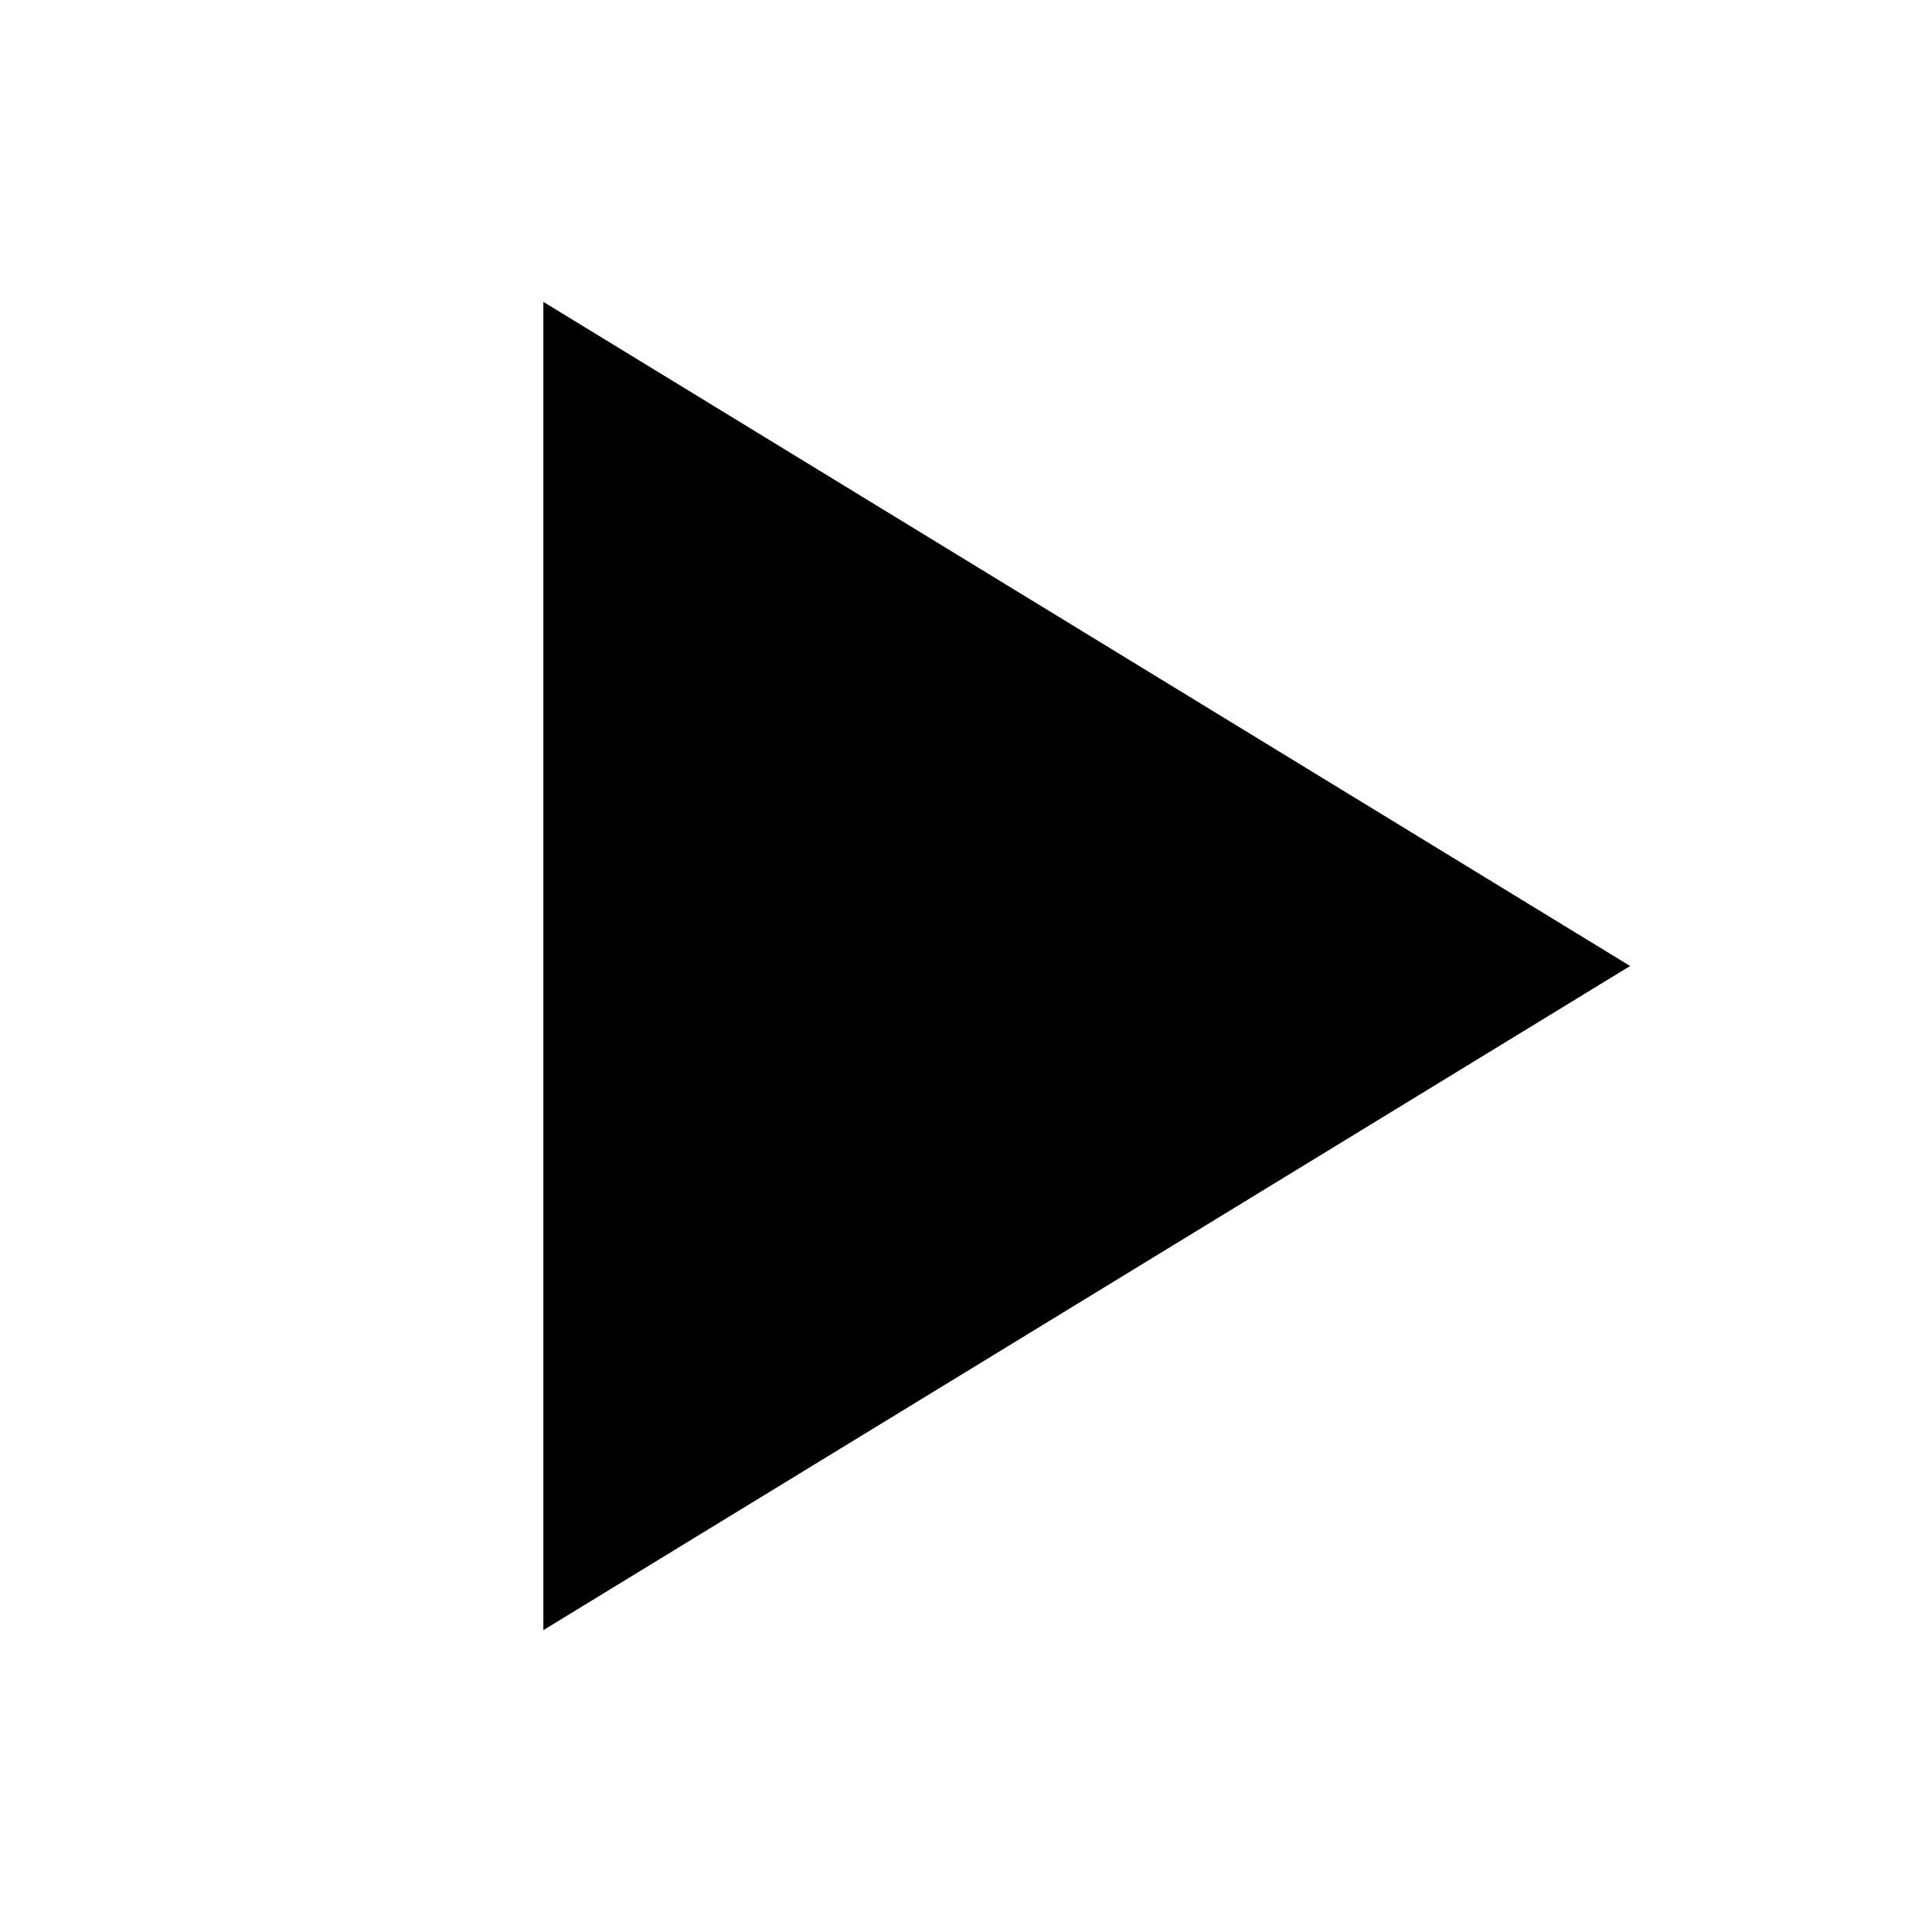
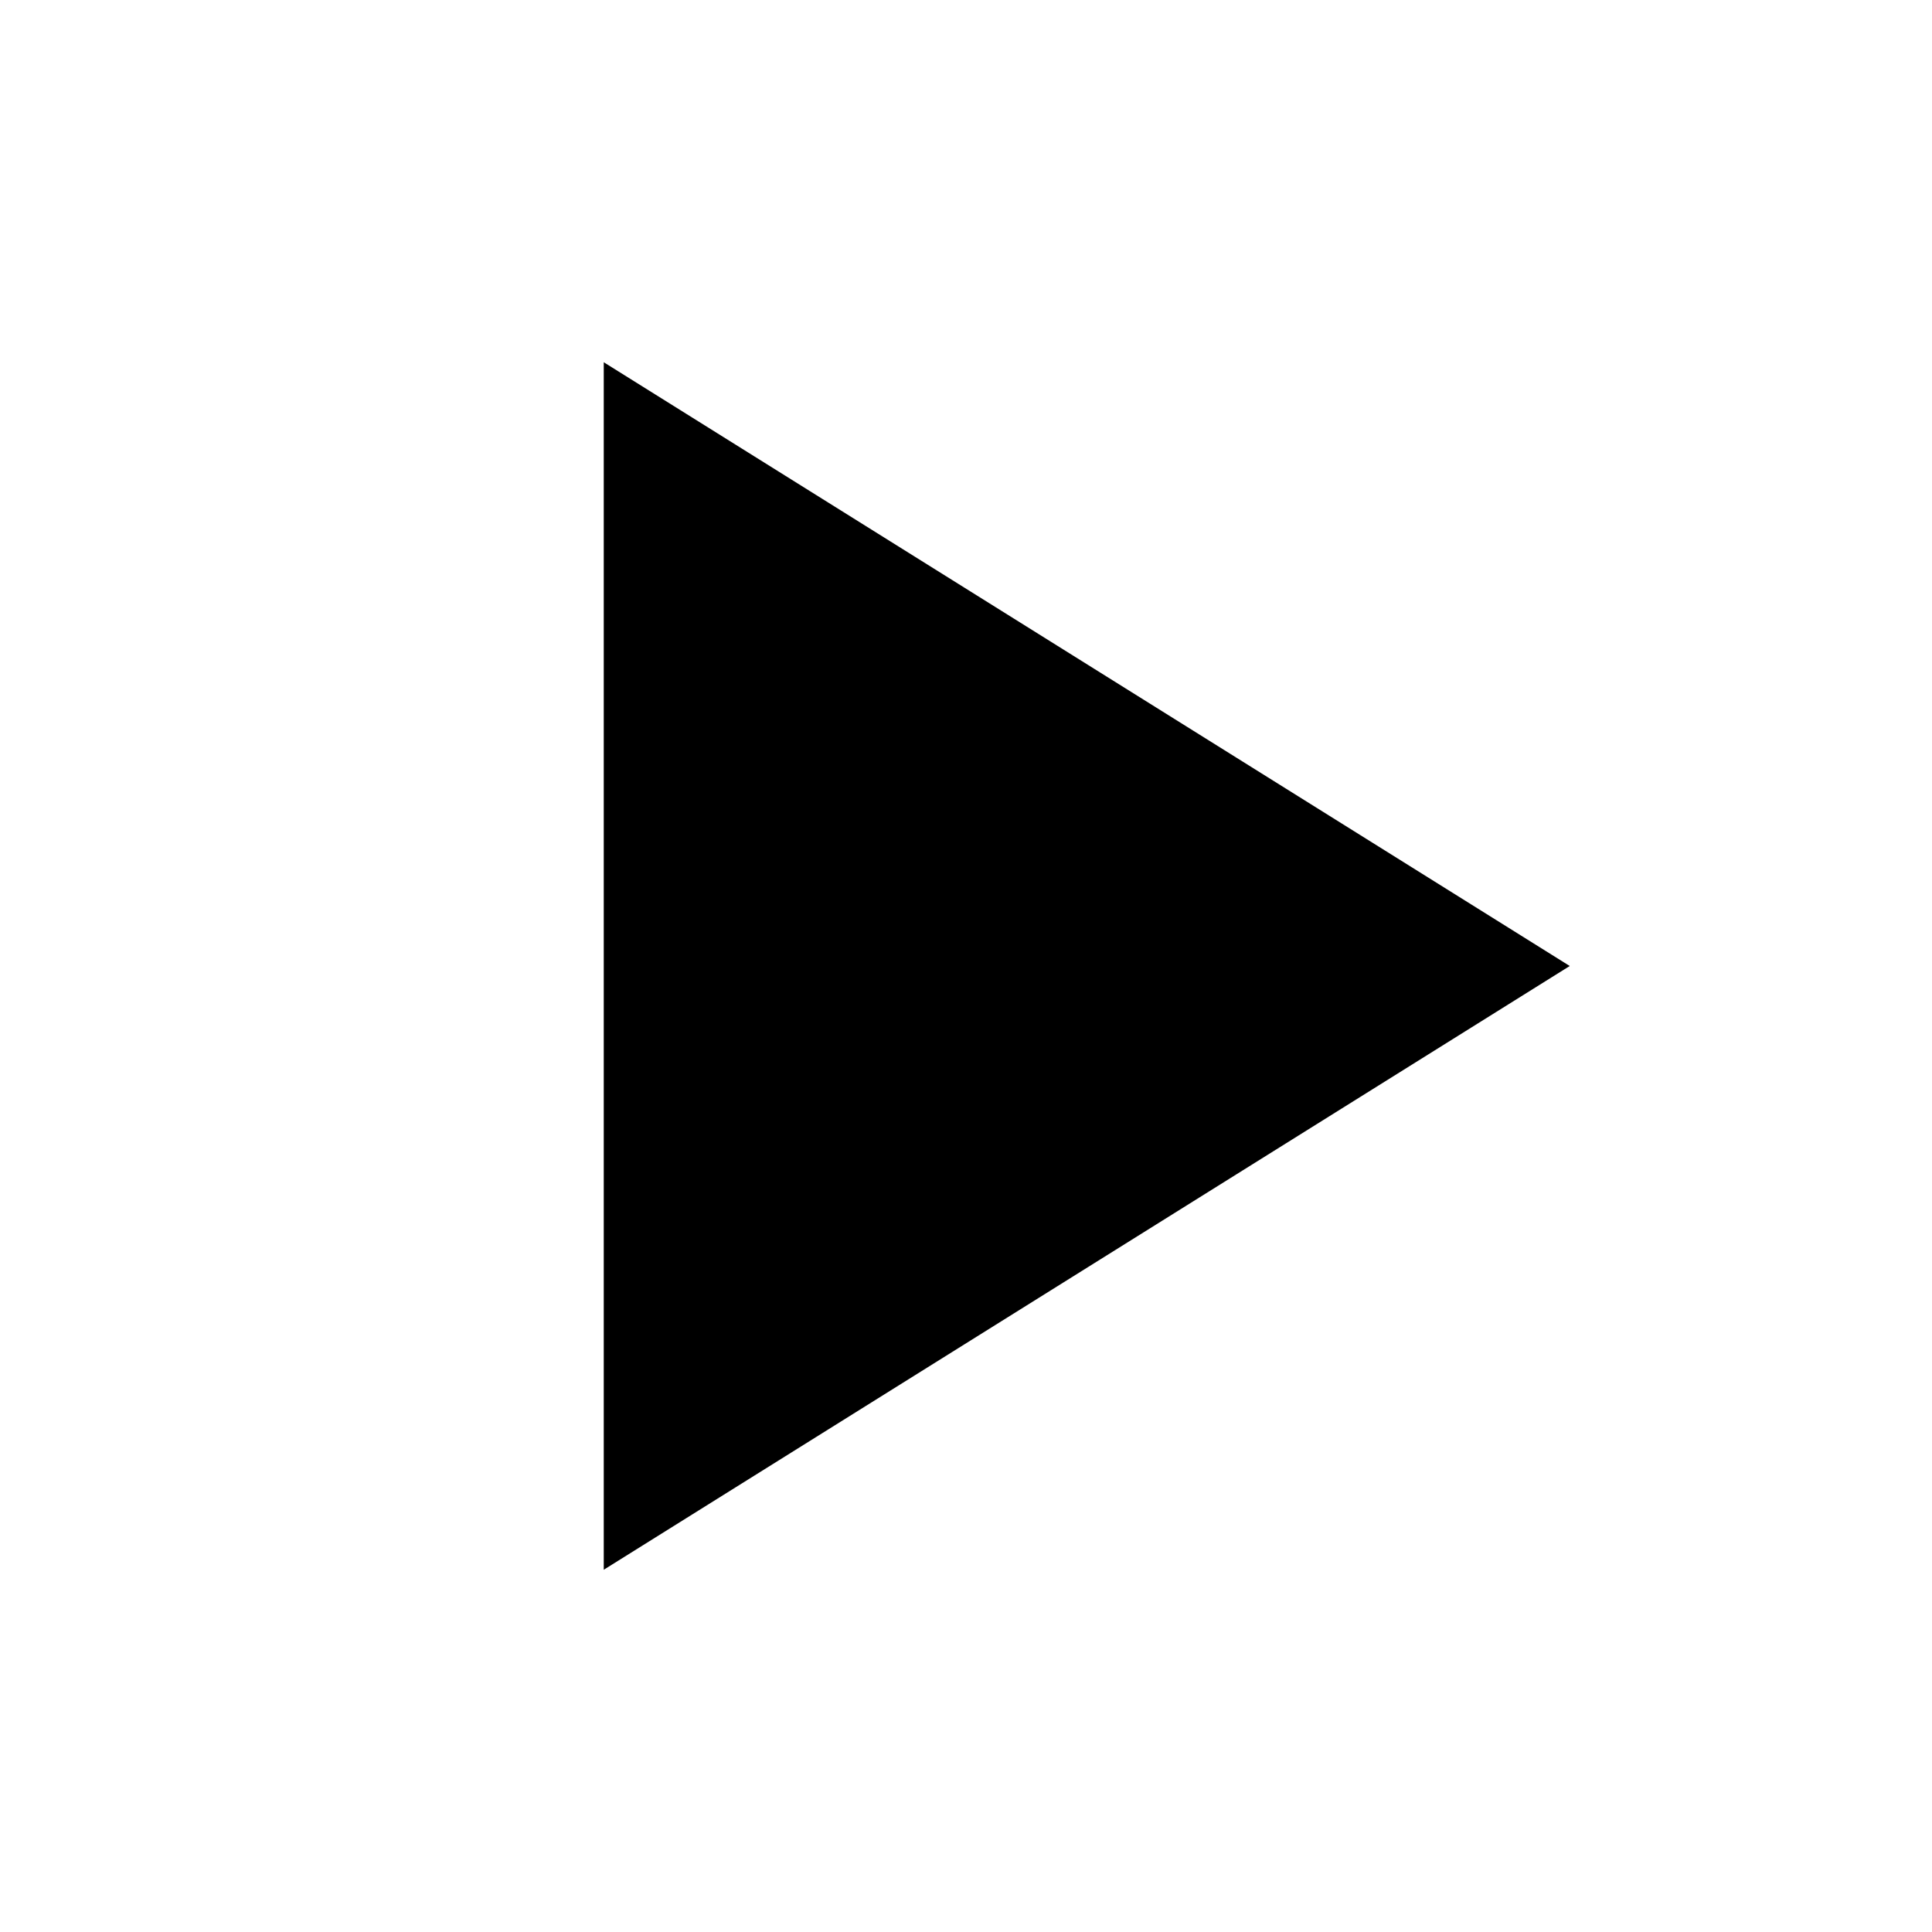
<svg xmlns="http://www.w3.org/2000/svg" width="16" height="16" viewBox="0 0 16 16">
-   <path d="M4.5 2.5 L13.5 8 L4.5 13.5 Z" fill="currentColor" />
+   <path d="M5 3 L13 8 L5 13 Z" fill="currentColor" />
</svg>
